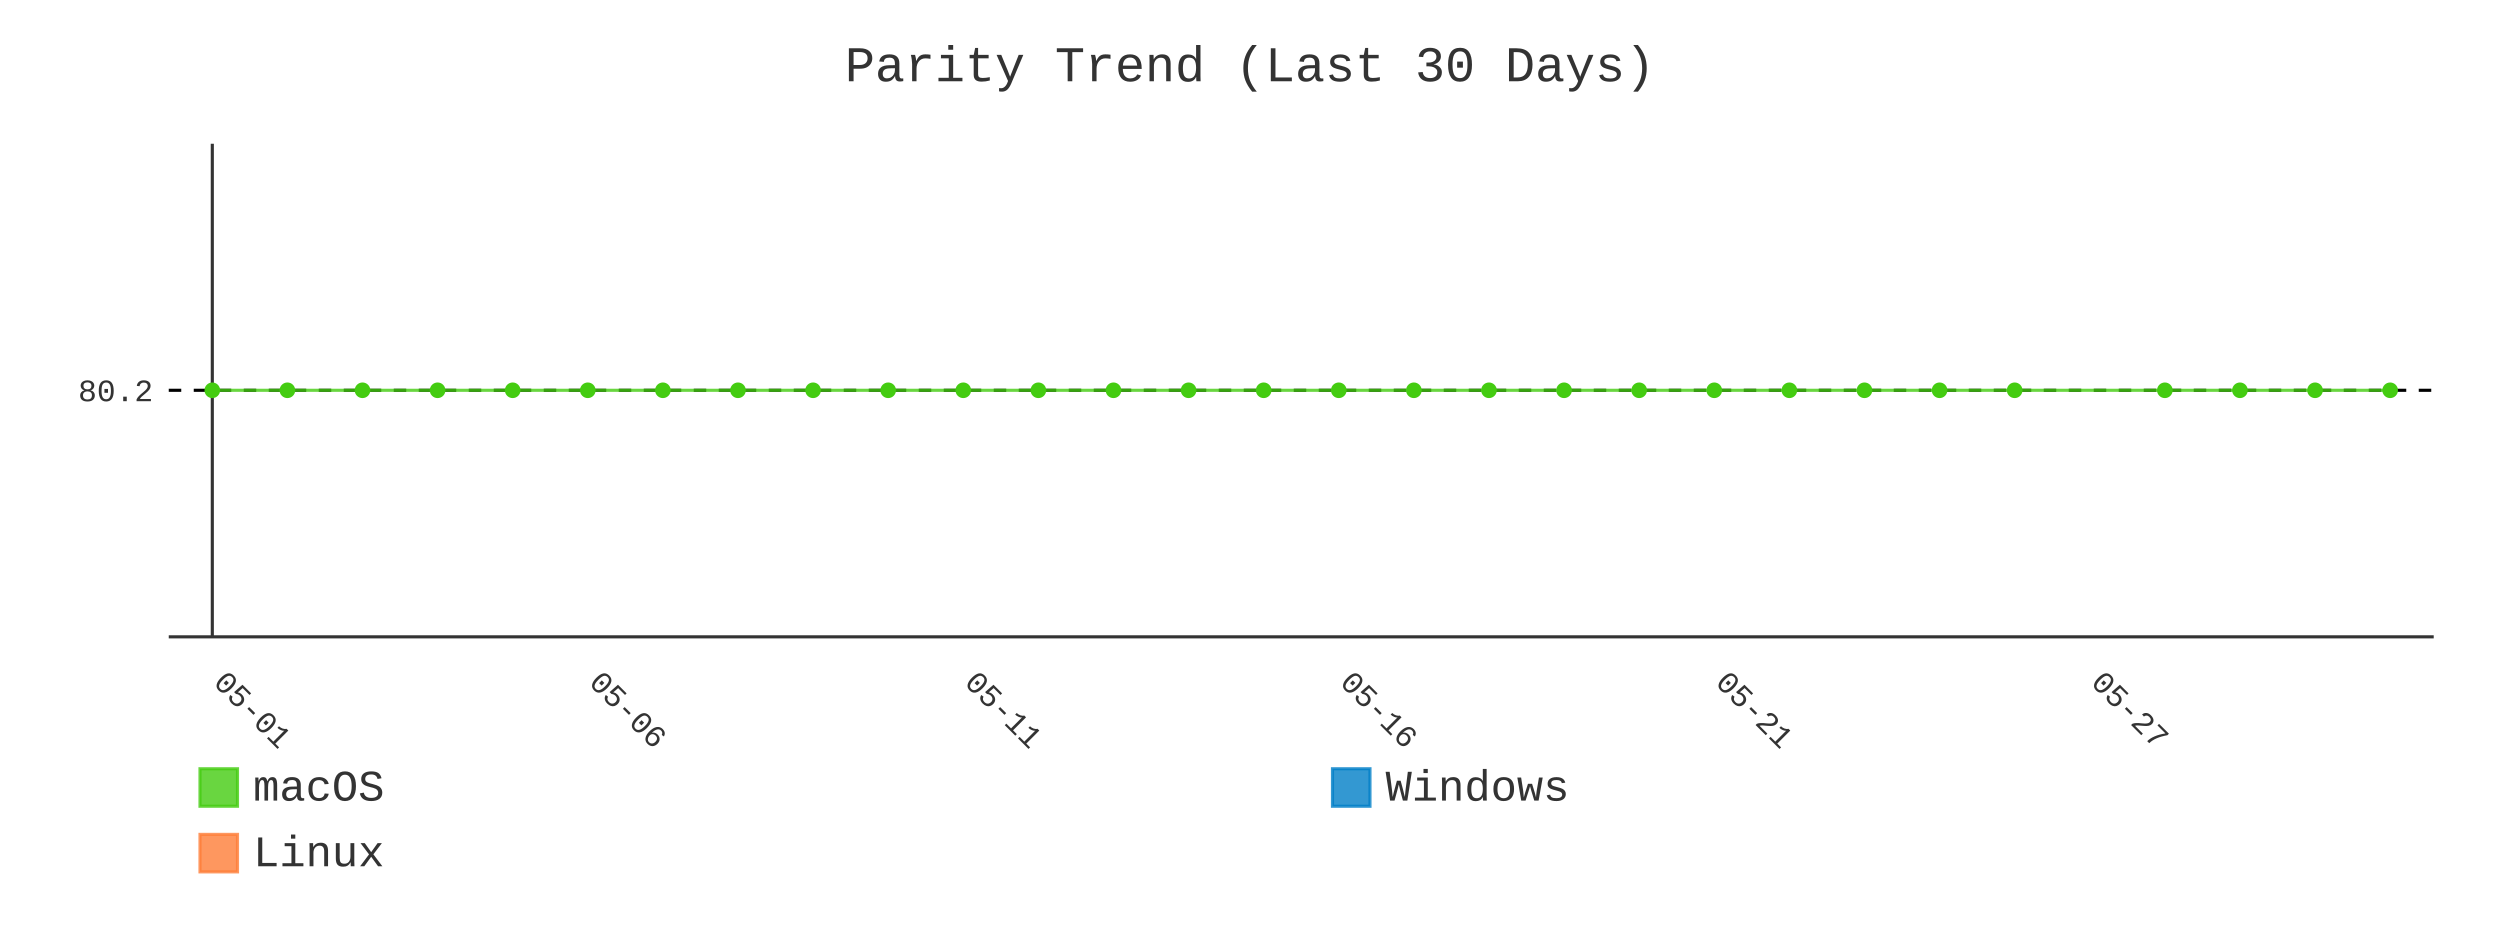
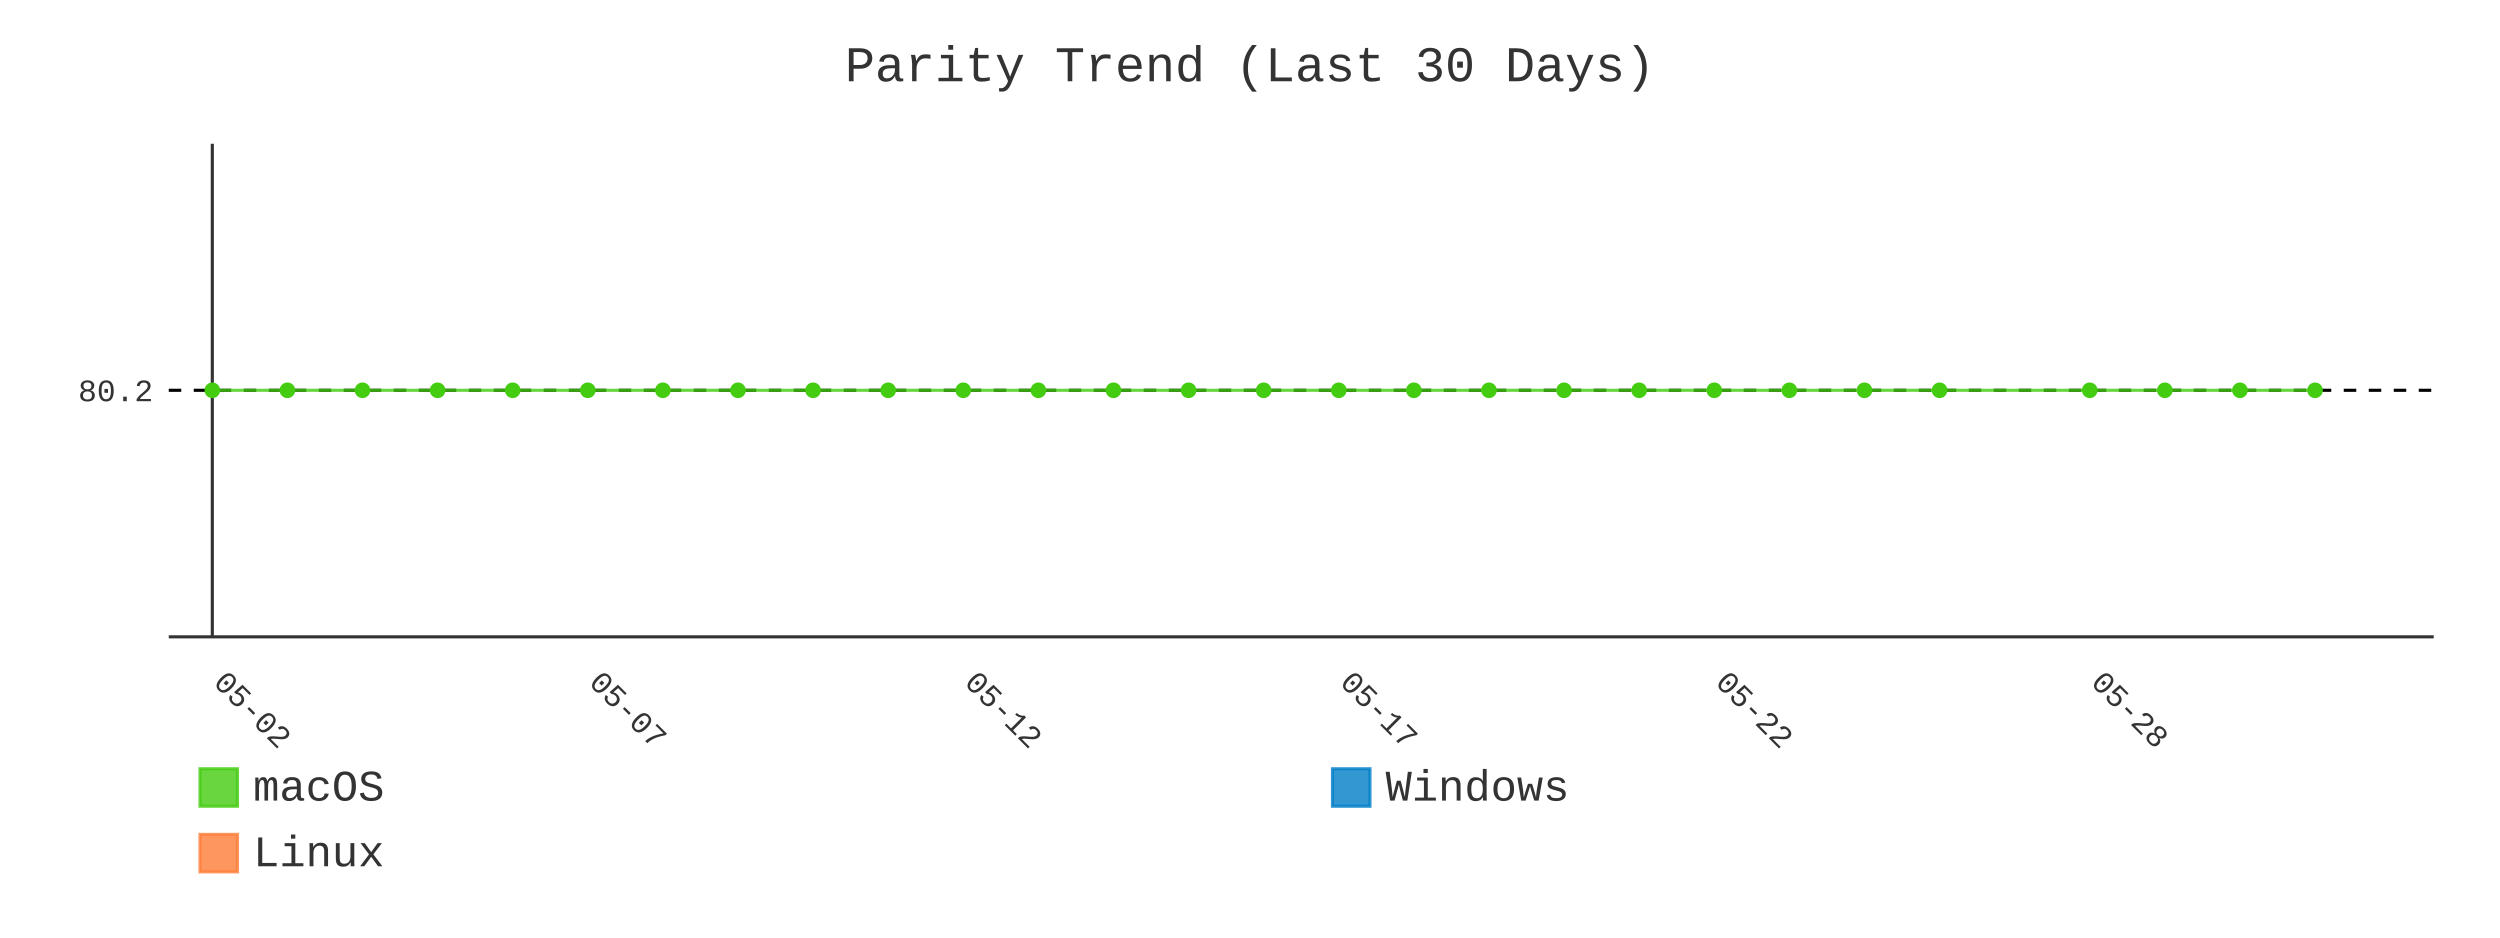
- <svg xmlns="http://www.w3.org/2000/svg" id="chart-29c82ea5-9ffc-419f-a0a7-be443aeea478" class="pygal-chart" viewBox="0 0 800 300">
+ <svg xmlns="http://www.w3.org/2000/svg" id="chart-233b6a2f-b9e5-46f5-b863-ebbdc869a7b4" class="pygal-chart" viewBox="0 0 800 300">
  <defs>
-     <style type="text/css">#chart-29c82ea5-9ffc-419f-a0a7-be443aeea478{-webkit-user-select:none;-webkit-font-smoothing:antialiased;font-family:Consolas,"Liberation Mono",Menlo,Courier,monospace}#chart-29c82ea5-9ffc-419f-a0a7-be443aeea478 .title{font-family:Consolas,"Liberation Mono",Menlo,Courier,monospace;font-size:16px}#chart-29c82ea5-9ffc-419f-a0a7-be443aeea478 .legends .legend text{font-family:Consolas,"Liberation Mono",Menlo,Courier,monospace;font-size:14px}#chart-29c82ea5-9ffc-419f-a0a7-be443aeea478 .axis text{font-family:Consolas,"Liberation Mono",Menlo,Courier,monospace;font-size:10px}#chart-29c82ea5-9ffc-419f-a0a7-be443aeea478 .axis text.major{font-family:Consolas,"Liberation Mono",Menlo,Courier,monospace;font-size:10px}#chart-29c82ea5-9ffc-419f-a0a7-be443aeea478 .text-overlay text.value{font-family:Consolas,"Liberation Mono",Menlo,Courier,monospace;font-size:16px}#chart-29c82ea5-9ffc-419f-a0a7-be443aeea478 .text-overlay text.label{font-family:Consolas,"Liberation Mono",Menlo,Courier,monospace;font-size:10px}#chart-29c82ea5-9ffc-419f-a0a7-be443aeea478 .tooltip{font-family:Consolas,"Liberation Mono",Menlo,Courier,monospace;font-size:14px}#chart-29c82ea5-9ffc-419f-a0a7-be443aeea478 text.no_data{font-family:Consolas,"Liberation Mono",Menlo,Courier,monospace;font-size:64px}
- #chart-29c82ea5-9ffc-419f-a0a7-be443aeea478{background-color:transparent}#chart-29c82ea5-9ffc-419f-a0a7-be443aeea478 path,#chart-29c82ea5-9ffc-419f-a0a7-be443aeea478 line,#chart-29c82ea5-9ffc-419f-a0a7-be443aeea478 rect,#chart-29c82ea5-9ffc-419f-a0a7-be443aeea478 circle{-webkit-transition:400ms;-moz-transition:400ms;transition:400ms}#chart-29c82ea5-9ffc-419f-a0a7-be443aeea478 .graph &gt; .background{fill:transparent}#chart-29c82ea5-9ffc-419f-a0a7-be443aeea478 .plot &gt; .background{fill:transparent}#chart-29c82ea5-9ffc-419f-a0a7-be443aeea478 .graph{fill:#333}#chart-29c82ea5-9ffc-419f-a0a7-be443aeea478 text.no_data{fill:#333}#chart-29c82ea5-9ffc-419f-a0a7-be443aeea478 .title{fill:#333}#chart-29c82ea5-9ffc-419f-a0a7-be443aeea478 .legends .legend text{fill:#333}#chart-29c82ea5-9ffc-419f-a0a7-be443aeea478 .legends .legend:hover text{fill:#333}#chart-29c82ea5-9ffc-419f-a0a7-be443aeea478 .axis .line{stroke:#333}#chart-29c82ea5-9ffc-419f-a0a7-be443aeea478 .axis .guide.line{stroke:#666}#chart-29c82ea5-9ffc-419f-a0a7-be443aeea478 .axis .major.line{stroke:#333}#chart-29c82ea5-9ffc-419f-a0a7-be443aeea478 .axis text.major{fill:#333}#chart-29c82ea5-9ffc-419f-a0a7-be443aeea478 .axis.y .guides:hover .guide.line,#chart-29c82ea5-9ffc-419f-a0a7-be443aeea478 .line-graph .axis.x .guides:hover .guide.line,#chart-29c82ea5-9ffc-419f-a0a7-be443aeea478 .stackedline-graph .axis.x .guides:hover .guide.line,#chart-29c82ea5-9ffc-419f-a0a7-be443aeea478 .xy-graph .axis.x .guides:hover .guide.line{stroke:#333}#chart-29c82ea5-9ffc-419f-a0a7-be443aeea478 .axis .guides:hover text{fill:#333}#chart-29c82ea5-9ffc-419f-a0a7-be443aeea478 .reactive{fill-opacity:.8;stroke-opacity:.8;stroke-width:1}#chart-29c82ea5-9ffc-419f-a0a7-be443aeea478 .ci{stroke:#333}#chart-29c82ea5-9ffc-419f-a0a7-be443aeea478 .reactive.active,#chart-29c82ea5-9ffc-419f-a0a7-be443aeea478 .active .reactive{fill-opacity:.9;stroke-opacity:.9;stroke-width:4}#chart-29c82ea5-9ffc-419f-a0a7-be443aeea478 .ci .reactive.active{stroke-width:1.5}#chart-29c82ea5-9ffc-419f-a0a7-be443aeea478 .series text{fill:#333}#chart-29c82ea5-9ffc-419f-a0a7-be443aeea478 .tooltip rect{fill:transparent;stroke:#333;-webkit-transition:opacity 400ms;-moz-transition:opacity 400ms;transition:opacity 400ms}#chart-29c82ea5-9ffc-419f-a0a7-be443aeea478 .tooltip .label{fill:#333}#chart-29c82ea5-9ffc-419f-a0a7-be443aeea478 .tooltip .label{fill:#333}#chart-29c82ea5-9ffc-419f-a0a7-be443aeea478 .tooltip .legend{font-size:.8em;fill:#666}#chart-29c82ea5-9ffc-419f-a0a7-be443aeea478 .tooltip .x_label{font-size:.6em;fill:#333}#chart-29c82ea5-9ffc-419f-a0a7-be443aeea478 .tooltip .xlink{font-size:.5em;text-decoration:underline}#chart-29c82ea5-9ffc-419f-a0a7-be443aeea478 .tooltip .value{font-size:1.5em}#chart-29c82ea5-9ffc-419f-a0a7-be443aeea478 .bound{font-size:.5em}#chart-29c82ea5-9ffc-419f-a0a7-be443aeea478 .max-value{font-size:.75em;fill:#666}#chart-29c82ea5-9ffc-419f-a0a7-be443aeea478 .map-element{fill:transparent;stroke:#666 !important}#chart-29c82ea5-9ffc-419f-a0a7-be443aeea478 .map-element .reactive{fill-opacity:inherit;stroke-opacity:inherit}#chart-29c82ea5-9ffc-419f-a0a7-be443aeea478 .color-0,#chart-29c82ea5-9ffc-419f-a0a7-be443aeea478 .color-0 a:visited{stroke:#4c1;fill:#4c1}#chart-29c82ea5-9ffc-419f-a0a7-be443aeea478 .color-1,#chart-29c82ea5-9ffc-419f-a0a7-be443aeea478 .color-1 a:visited{stroke:#007ec6;fill:#007ec6}#chart-29c82ea5-9ffc-419f-a0a7-be443aeea478 .color-2,#chart-29c82ea5-9ffc-419f-a0a7-be443aeea478 .color-2 a:visited{stroke:#fe7d37;fill:#fe7d37}#chart-29c82ea5-9ffc-419f-a0a7-be443aeea478 .text-overlay .color-0 text{fill:black}#chart-29c82ea5-9ffc-419f-a0a7-be443aeea478 .text-overlay .color-1 text{fill:black}#chart-29c82ea5-9ffc-419f-a0a7-be443aeea478 .text-overlay .color-2 text{fill:black}#chart-29c82ea5-9ffc-419f-a0a7-be443aeea478 .series{stroke-width:2}#chart-29c82ea5-9ffc-419f-a0a7-be443aeea478 .series.serie-0{stroke-width:2}#chart-29c82ea5-9ffc-419f-a0a7-be443aeea478 .series.serie-1{stroke-width:2}#chart-29c82ea5-9ffc-419f-a0a7-be443aeea478 .series.serie-2{stroke-width:2}
- #chart-29c82ea5-9ffc-419f-a0a7-be443aeea478 text.no_data{text-anchor:middle}#chart-29c82ea5-9ffc-419f-a0a7-be443aeea478 .guide.line{fill:none}#chart-29c82ea5-9ffc-419f-a0a7-be443aeea478 .centered{text-anchor:middle}#chart-29c82ea5-9ffc-419f-a0a7-be443aeea478 .title{text-anchor:middle}#chart-29c82ea5-9ffc-419f-a0a7-be443aeea478 .legends .legend text{fill-opacity:1}#chart-29c82ea5-9ffc-419f-a0a7-be443aeea478 .axis.x text{text-anchor:middle}#chart-29c82ea5-9ffc-419f-a0a7-be443aeea478 .axis.x:not(.web) text[transform]{text-anchor:start}#chart-29c82ea5-9ffc-419f-a0a7-be443aeea478 .axis.x:not(.web) text[transform].backwards{text-anchor:end}#chart-29c82ea5-9ffc-419f-a0a7-be443aeea478 .axis.y text{text-anchor:end}#chart-29c82ea5-9ffc-419f-a0a7-be443aeea478 .axis.y text[transform].backwards{text-anchor:start}#chart-29c82ea5-9ffc-419f-a0a7-be443aeea478 .axis.y2 text{text-anchor:start}#chart-29c82ea5-9ffc-419f-a0a7-be443aeea478 .axis.y2 text[transform].backwards{text-anchor:end}#chart-29c82ea5-9ffc-419f-a0a7-be443aeea478 .axis .guide.line{stroke-dasharray:4,4;stroke:black}#chart-29c82ea5-9ffc-419f-a0a7-be443aeea478 .axis .major.guide.line{stroke-dasharray:6,6;stroke:black}#chart-29c82ea5-9ffc-419f-a0a7-be443aeea478 .horizontal .axis.y .guide.line,#chart-29c82ea5-9ffc-419f-a0a7-be443aeea478 .horizontal .axis.y2 .guide.line,#chart-29c82ea5-9ffc-419f-a0a7-be443aeea478 .vertical .axis.x .guide.line{opacity:0}#chart-29c82ea5-9ffc-419f-a0a7-be443aeea478 .horizontal .axis.always_show .guide.line,#chart-29c82ea5-9ffc-419f-a0a7-be443aeea478 .vertical .axis.always_show .guide.line{opacity:1 !important}#chart-29c82ea5-9ffc-419f-a0a7-be443aeea478 .axis.y .guides:hover .guide.line,#chart-29c82ea5-9ffc-419f-a0a7-be443aeea478 .axis.y2 .guides:hover .guide.line,#chart-29c82ea5-9ffc-419f-a0a7-be443aeea478 .axis.x .guides:hover .guide.line{opacity:1}#chart-29c82ea5-9ffc-419f-a0a7-be443aeea478 .axis .guides:hover text{opacity:1}#chart-29c82ea5-9ffc-419f-a0a7-be443aeea478 .nofill{fill:none}#chart-29c82ea5-9ffc-419f-a0a7-be443aeea478 .subtle-fill{fill-opacity:.2}#chart-29c82ea5-9ffc-419f-a0a7-be443aeea478 .dot{stroke-width:1px;fill-opacity:1;stroke-opacity:1}#chart-29c82ea5-9ffc-419f-a0a7-be443aeea478 .dot.active{stroke-width:5px}#chart-29c82ea5-9ffc-419f-a0a7-be443aeea478 .dot.negative{fill:transparent}#chart-29c82ea5-9ffc-419f-a0a7-be443aeea478 text,#chart-29c82ea5-9ffc-419f-a0a7-be443aeea478 tspan{stroke:none !important}#chart-29c82ea5-9ffc-419f-a0a7-be443aeea478 .series text.active{opacity:1}#chart-29c82ea5-9ffc-419f-a0a7-be443aeea478 .tooltip rect{fill-opacity:.95;stroke-width:.5}#chart-29c82ea5-9ffc-419f-a0a7-be443aeea478 .tooltip text{fill-opacity:1}#chart-29c82ea5-9ffc-419f-a0a7-be443aeea478 .showable{visibility:hidden}#chart-29c82ea5-9ffc-419f-a0a7-be443aeea478 .showable.shown{visibility:visible}#chart-29c82ea5-9ffc-419f-a0a7-be443aeea478 .gauge-background{fill:rgba(229,229,229,1);stroke:none}#chart-29c82ea5-9ffc-419f-a0a7-be443aeea478 .bg-lines{stroke:transparent;stroke-width:2px}</style>
+     <style type="text/css">#chart-233b6a2f-b9e5-46f5-b863-ebbdc869a7b4{-webkit-user-select:none;-webkit-font-smoothing:antialiased;font-family:Consolas,"Liberation Mono",Menlo,Courier,monospace}#chart-233b6a2f-b9e5-46f5-b863-ebbdc869a7b4 .title{font-family:Consolas,"Liberation Mono",Menlo,Courier,monospace;font-size:16px}#chart-233b6a2f-b9e5-46f5-b863-ebbdc869a7b4 .legends .legend text{font-family:Consolas,"Liberation Mono",Menlo,Courier,monospace;font-size:14px}#chart-233b6a2f-b9e5-46f5-b863-ebbdc869a7b4 .axis text{font-family:Consolas,"Liberation Mono",Menlo,Courier,monospace;font-size:10px}#chart-233b6a2f-b9e5-46f5-b863-ebbdc869a7b4 .axis text.major{font-family:Consolas,"Liberation Mono",Menlo,Courier,monospace;font-size:10px}#chart-233b6a2f-b9e5-46f5-b863-ebbdc869a7b4 .text-overlay text.value{font-family:Consolas,"Liberation Mono",Menlo,Courier,monospace;font-size:16px}#chart-233b6a2f-b9e5-46f5-b863-ebbdc869a7b4 .text-overlay text.label{font-family:Consolas,"Liberation Mono",Menlo,Courier,monospace;font-size:10px}#chart-233b6a2f-b9e5-46f5-b863-ebbdc869a7b4 .tooltip{font-family:Consolas,"Liberation Mono",Menlo,Courier,monospace;font-size:14px}#chart-233b6a2f-b9e5-46f5-b863-ebbdc869a7b4 text.no_data{font-family:Consolas,"Liberation Mono",Menlo,Courier,monospace;font-size:64px}
+ #chart-233b6a2f-b9e5-46f5-b863-ebbdc869a7b4{background-color:transparent}#chart-233b6a2f-b9e5-46f5-b863-ebbdc869a7b4 path,#chart-233b6a2f-b9e5-46f5-b863-ebbdc869a7b4 line,#chart-233b6a2f-b9e5-46f5-b863-ebbdc869a7b4 rect,#chart-233b6a2f-b9e5-46f5-b863-ebbdc869a7b4 circle{-webkit-transition:400ms;-moz-transition:400ms;transition:400ms}#chart-233b6a2f-b9e5-46f5-b863-ebbdc869a7b4 .graph &gt; .background{fill:transparent}#chart-233b6a2f-b9e5-46f5-b863-ebbdc869a7b4 .plot &gt; .background{fill:transparent}#chart-233b6a2f-b9e5-46f5-b863-ebbdc869a7b4 .graph{fill:#333}#chart-233b6a2f-b9e5-46f5-b863-ebbdc869a7b4 text.no_data{fill:#333}#chart-233b6a2f-b9e5-46f5-b863-ebbdc869a7b4 .title{fill:#333}#chart-233b6a2f-b9e5-46f5-b863-ebbdc869a7b4 .legends .legend text{fill:#333}#chart-233b6a2f-b9e5-46f5-b863-ebbdc869a7b4 .legends .legend:hover text{fill:#333}#chart-233b6a2f-b9e5-46f5-b863-ebbdc869a7b4 .axis .line{stroke:#333}#chart-233b6a2f-b9e5-46f5-b863-ebbdc869a7b4 .axis .guide.line{stroke:#666}#chart-233b6a2f-b9e5-46f5-b863-ebbdc869a7b4 .axis .major.line{stroke:#333}#chart-233b6a2f-b9e5-46f5-b863-ebbdc869a7b4 .axis text.major{fill:#333}#chart-233b6a2f-b9e5-46f5-b863-ebbdc869a7b4 .axis.y .guides:hover .guide.line,#chart-233b6a2f-b9e5-46f5-b863-ebbdc869a7b4 .line-graph .axis.x .guides:hover .guide.line,#chart-233b6a2f-b9e5-46f5-b863-ebbdc869a7b4 .stackedline-graph .axis.x .guides:hover .guide.line,#chart-233b6a2f-b9e5-46f5-b863-ebbdc869a7b4 .xy-graph .axis.x .guides:hover .guide.line{stroke:#333}#chart-233b6a2f-b9e5-46f5-b863-ebbdc869a7b4 .axis .guides:hover text{fill:#333}#chart-233b6a2f-b9e5-46f5-b863-ebbdc869a7b4 .reactive{fill-opacity:.8;stroke-opacity:.8;stroke-width:1}#chart-233b6a2f-b9e5-46f5-b863-ebbdc869a7b4 .ci{stroke:#333}#chart-233b6a2f-b9e5-46f5-b863-ebbdc869a7b4 .reactive.active,#chart-233b6a2f-b9e5-46f5-b863-ebbdc869a7b4 .active .reactive{fill-opacity:.9;stroke-opacity:.9;stroke-width:4}#chart-233b6a2f-b9e5-46f5-b863-ebbdc869a7b4 .ci .reactive.active{stroke-width:1.5}#chart-233b6a2f-b9e5-46f5-b863-ebbdc869a7b4 .series text{fill:#333}#chart-233b6a2f-b9e5-46f5-b863-ebbdc869a7b4 .tooltip rect{fill:transparent;stroke:#333;-webkit-transition:opacity 400ms;-moz-transition:opacity 400ms;transition:opacity 400ms}#chart-233b6a2f-b9e5-46f5-b863-ebbdc869a7b4 .tooltip .label{fill:#333}#chart-233b6a2f-b9e5-46f5-b863-ebbdc869a7b4 .tooltip .label{fill:#333}#chart-233b6a2f-b9e5-46f5-b863-ebbdc869a7b4 .tooltip .legend{font-size:.8em;fill:#666}#chart-233b6a2f-b9e5-46f5-b863-ebbdc869a7b4 .tooltip .x_label{font-size:.6em;fill:#333}#chart-233b6a2f-b9e5-46f5-b863-ebbdc869a7b4 .tooltip .xlink{font-size:.5em;text-decoration:underline}#chart-233b6a2f-b9e5-46f5-b863-ebbdc869a7b4 .tooltip .value{font-size:1.5em}#chart-233b6a2f-b9e5-46f5-b863-ebbdc869a7b4 .bound{font-size:.5em}#chart-233b6a2f-b9e5-46f5-b863-ebbdc869a7b4 .max-value{font-size:.75em;fill:#666}#chart-233b6a2f-b9e5-46f5-b863-ebbdc869a7b4 .map-element{fill:transparent;stroke:#666 !important}#chart-233b6a2f-b9e5-46f5-b863-ebbdc869a7b4 .map-element .reactive{fill-opacity:inherit;stroke-opacity:inherit}#chart-233b6a2f-b9e5-46f5-b863-ebbdc869a7b4 .color-0,#chart-233b6a2f-b9e5-46f5-b863-ebbdc869a7b4 .color-0 a:visited{stroke:#4c1;fill:#4c1}#chart-233b6a2f-b9e5-46f5-b863-ebbdc869a7b4 .color-1,#chart-233b6a2f-b9e5-46f5-b863-ebbdc869a7b4 .color-1 a:visited{stroke:#007ec6;fill:#007ec6}#chart-233b6a2f-b9e5-46f5-b863-ebbdc869a7b4 .color-2,#chart-233b6a2f-b9e5-46f5-b863-ebbdc869a7b4 .color-2 a:visited{stroke:#fe7d37;fill:#fe7d37}#chart-233b6a2f-b9e5-46f5-b863-ebbdc869a7b4 .text-overlay .color-0 text{fill:black}#chart-233b6a2f-b9e5-46f5-b863-ebbdc869a7b4 .text-overlay .color-1 text{fill:black}#chart-233b6a2f-b9e5-46f5-b863-ebbdc869a7b4 .text-overlay .color-2 text{fill:black}#chart-233b6a2f-b9e5-46f5-b863-ebbdc869a7b4 .series{stroke-width:2}#chart-233b6a2f-b9e5-46f5-b863-ebbdc869a7b4 .series.serie-0{stroke-width:2}#chart-233b6a2f-b9e5-46f5-b863-ebbdc869a7b4 .series.serie-1{stroke-width:2}#chart-233b6a2f-b9e5-46f5-b863-ebbdc869a7b4 .series.serie-2{stroke-width:2}
+ #chart-233b6a2f-b9e5-46f5-b863-ebbdc869a7b4 text.no_data{text-anchor:middle}#chart-233b6a2f-b9e5-46f5-b863-ebbdc869a7b4 .guide.line{fill:none}#chart-233b6a2f-b9e5-46f5-b863-ebbdc869a7b4 .centered{text-anchor:middle}#chart-233b6a2f-b9e5-46f5-b863-ebbdc869a7b4 .title{text-anchor:middle}#chart-233b6a2f-b9e5-46f5-b863-ebbdc869a7b4 .legends .legend text{fill-opacity:1}#chart-233b6a2f-b9e5-46f5-b863-ebbdc869a7b4 .axis.x text{text-anchor:middle}#chart-233b6a2f-b9e5-46f5-b863-ebbdc869a7b4 .axis.x:not(.web) text[transform]{text-anchor:start}#chart-233b6a2f-b9e5-46f5-b863-ebbdc869a7b4 .axis.x:not(.web) text[transform].backwards{text-anchor:end}#chart-233b6a2f-b9e5-46f5-b863-ebbdc869a7b4 .axis.y text{text-anchor:end}#chart-233b6a2f-b9e5-46f5-b863-ebbdc869a7b4 .axis.y text[transform].backwards{text-anchor:start}#chart-233b6a2f-b9e5-46f5-b863-ebbdc869a7b4 .axis.y2 text{text-anchor:start}#chart-233b6a2f-b9e5-46f5-b863-ebbdc869a7b4 .axis.y2 text[transform].backwards{text-anchor:end}#chart-233b6a2f-b9e5-46f5-b863-ebbdc869a7b4 .axis .guide.line{stroke-dasharray:4,4;stroke:black}#chart-233b6a2f-b9e5-46f5-b863-ebbdc869a7b4 .axis .major.guide.line{stroke-dasharray:6,6;stroke:black}#chart-233b6a2f-b9e5-46f5-b863-ebbdc869a7b4 .horizontal .axis.y .guide.line,#chart-233b6a2f-b9e5-46f5-b863-ebbdc869a7b4 .horizontal .axis.y2 .guide.line,#chart-233b6a2f-b9e5-46f5-b863-ebbdc869a7b4 .vertical .axis.x .guide.line{opacity:0}#chart-233b6a2f-b9e5-46f5-b863-ebbdc869a7b4 .horizontal .axis.always_show .guide.line,#chart-233b6a2f-b9e5-46f5-b863-ebbdc869a7b4 .vertical .axis.always_show .guide.line{opacity:1 !important}#chart-233b6a2f-b9e5-46f5-b863-ebbdc869a7b4 .axis.y .guides:hover .guide.line,#chart-233b6a2f-b9e5-46f5-b863-ebbdc869a7b4 .axis.y2 .guides:hover .guide.line,#chart-233b6a2f-b9e5-46f5-b863-ebbdc869a7b4 .axis.x .guides:hover .guide.line{opacity:1}#chart-233b6a2f-b9e5-46f5-b863-ebbdc869a7b4 .axis .guides:hover text{opacity:1}#chart-233b6a2f-b9e5-46f5-b863-ebbdc869a7b4 .nofill{fill:none}#chart-233b6a2f-b9e5-46f5-b863-ebbdc869a7b4 .subtle-fill{fill-opacity:.2}#chart-233b6a2f-b9e5-46f5-b863-ebbdc869a7b4 .dot{stroke-width:1px;fill-opacity:1;stroke-opacity:1}#chart-233b6a2f-b9e5-46f5-b863-ebbdc869a7b4 .dot.active{stroke-width:5px}#chart-233b6a2f-b9e5-46f5-b863-ebbdc869a7b4 .dot.negative{fill:transparent}#chart-233b6a2f-b9e5-46f5-b863-ebbdc869a7b4 text,#chart-233b6a2f-b9e5-46f5-b863-ebbdc869a7b4 tspan{stroke:none !important}#chart-233b6a2f-b9e5-46f5-b863-ebbdc869a7b4 .series text.active{opacity:1}#chart-233b6a2f-b9e5-46f5-b863-ebbdc869a7b4 .tooltip rect{fill-opacity:.95;stroke-width:.5}#chart-233b6a2f-b9e5-46f5-b863-ebbdc869a7b4 .tooltip text{fill-opacity:1}#chart-233b6a2f-b9e5-46f5-b863-ebbdc869a7b4 .showable{visibility:hidden}#chart-233b6a2f-b9e5-46f5-b863-ebbdc869a7b4 .showable.shown{visibility:visible}#chart-233b6a2f-b9e5-46f5-b863-ebbdc869a7b4 .gauge-background{fill:rgba(229,229,229,1);stroke:none}#chart-233b6a2f-b9e5-46f5-b863-ebbdc869a7b4 .bg-lines{stroke:transparent;stroke-width:2px}</style>
  </defs>
  <g class="graph line-graph vertical">
    <rect x="0" y="0" width="800" height="300" class="background" />
    <g transform="translate(54, 46)" class="plot">
      <rect x="0" y="0" width="724.787" height="157.787" class="background" />
      <g class="axis y always_show">
        <path d="M0 157.787 h724.787" class="line" />
        <g class="guides">
          <path d="M0 78.893 h724.787" class="guide line" />
          <text x="-5" y="82.393" class="">80.2</text>
        </g>
      </g>
      <g class="axis x">
        <g class="guides">
          <path d="M13.938 0 v157.787" class="major line" />
-           <text x="13.938" y="172.787" class="major" transform="rotate(45 13.93821 172.7868)">05-01</text>
+           <text x="13.938" y="172.787" class="major" transform="rotate(45 13.93821 172.7868)">05-02</text>
        </g>
        <g class="guides">
          <path d="M134.095 0 v157.787" class="major guide line" />
-           <text x="134.095" y="172.787" class="major" transform="rotate(45 134.0952 172.7868)">05-06</text>
+           <text x="134.095" y="172.787" class="major" transform="rotate(45 134.0952 172.7868)">05-07</text>
        </g>
        <g class="guides">
          <path d="M254.252 0 v157.787" class="major guide line" />
-           <text x="254.252" y="172.787" class="major" transform="rotate(45 254.2521 172.7868)">05-11</text>
+           <text x="254.252" y="172.787" class="major" transform="rotate(45 254.2521 172.7868)">05-12</text>
        </g>
        <g class="guides">
          <path d="M374.409 0 v157.787" class="major guide line" />
-           <text x="374.409" y="172.787" class="major" transform="rotate(45 374.4091 172.7868)">05-16</text>
+           <text x="374.409" y="172.787" class="major" transform="rotate(45 374.4091 172.7868)">05-17</text>
        </g>
        <g class="guides">
          <path d="M494.566 0 v157.787" class="major guide line" />
-           <text x="494.566" y="172.787" class="major" transform="rotate(45 494.5661 172.7868)">05-21</text>
+           <text x="494.566" y="172.787" class="major" transform="rotate(45 494.5661 172.7868)">05-22</text>
        </g>
        <g class="guides">
          <path d="M614.723 0 v157.787" class="major guide line" />
-           <text x="614.723" y="172.787" class="major" transform="rotate(45 614.723 172.7868)">05-27</text>
+           <text x="614.723" y="172.787" class="major" transform="rotate(45 614.723 172.7868)">05-28</text>
        </g>
      </g>
      <g class="series serie-0 color-0">
-         <path d="M13.938 78.893 L37.97 78.893 62.001 78.893 86.032 78.893 110.064 78.893 134.095 78.893 158.127 78.893 182.158 78.893 206.189 78.893 230.221 78.893 254.252 78.893 278.284 78.893 302.315 78.893 326.346 78.893 350.378 78.893 374.409 78.893 398.44 78.893 422.472 78.893 446.503 78.893 470.535 78.893 494.566 78.893 518.597 78.893 542.629 78.893 566.66 78.893 590.692 78.893 638.754 78.893 662.786 78.893 686.817 78.893 710.849 78.893" class="line reactive nofill" />
+         <path d="M13.938 78.893 L37.97 78.893 62.001 78.893 86.032 78.893 110.064 78.893 134.095 78.893 158.127 78.893 182.158 78.893 206.189 78.893 230.221 78.893 254.252 78.893 278.284 78.893 302.315 78.893 326.346 78.893 350.378 78.893 374.409 78.893 398.44 78.893 422.472 78.893 446.503 78.893 470.535 78.893 494.566 78.893 518.597 78.893 542.629 78.893 566.66 78.893 614.723 78.893 638.754 78.893 662.786 78.893 686.817 78.893" class="line reactive nofill" />
      </g>
      <g class="series serie-1 color-1" />
      <g class="series serie-2 color-2" />
    </g>
    <g class="titles">
      <text x="400.0" y="26" class="title plot_title">Parity Trend (Last 30 Days)</text>
    </g>
    <g transform="translate(54, 46)" class="plot overlay">
      <g class="series serie-0 color-0">
        <g class="dots">
          <circle cx="13.938" cy="78.893" r="2" class="dot reactive tooltip-trigger" />
        </g>
        <g class="dots">
          <circle cx="37.97" cy="78.893" r="2" class="dot reactive tooltip-trigger" />
        </g>
        <g class="dots">
          <circle cx="62.001" cy="78.893" r="2" class="dot reactive tooltip-trigger" />
        </g>
        <g class="dots">
          <circle cx="86.032" cy="78.893" r="2" class="dot reactive tooltip-trigger" />
        </g>
        <g class="dots">
          <circle cx="110.064" cy="78.893" r="2" class="dot reactive tooltip-trigger" />
        </g>
        <g class="dots">
          <circle cx="134.095" cy="78.893" r="2" class="dot reactive tooltip-trigger" />
        </g>
        <g class="dots">
          <circle cx="158.127" cy="78.893" r="2" class="dot reactive tooltip-trigger" />
        </g>
        <g class="dots">
          <circle cx="182.158" cy="78.893" r="2" class="dot reactive tooltip-trigger" />
        </g>
        <g class="dots">
          <circle cx="206.189" cy="78.893" r="2" class="dot reactive tooltip-trigger" />
        </g>
        <g class="dots">
          <circle cx="230.221" cy="78.893" r="2" class="dot reactive tooltip-trigger" />
        </g>
        <g class="dots">
          <circle cx="254.252" cy="78.893" r="2" class="dot reactive tooltip-trigger" />
        </g>
        <g class="dots">
          <circle cx="278.284" cy="78.893" r="2" class="dot reactive tooltip-trigger" />
        </g>
        <g class="dots">
          <circle cx="302.315" cy="78.893" r="2" class="dot reactive tooltip-trigger" />
        </g>
        <g class="dots">
          <circle cx="326.346" cy="78.893" r="2" class="dot reactive tooltip-trigger" />
        </g>
        <g class="dots">
          <circle cx="350.378" cy="78.893" r="2" class="dot reactive tooltip-trigger" />
        </g>
        <g class="dots">
          <circle cx="374.409" cy="78.893" r="2" class="dot reactive tooltip-trigger" />
        </g>
        <g class="dots">
          <circle cx="398.44" cy="78.893" r="2" class="dot reactive tooltip-trigger" />
        </g>
        <g class="dots">
          <circle cx="422.472" cy="78.893" r="2" class="dot reactive tooltip-trigger" />
        </g>
        <g class="dots">
          <circle cx="446.503" cy="78.893" r="2" class="dot reactive tooltip-trigger" />
        </g>
        <g class="dots">
          <circle cx="470.535" cy="78.893" r="2" class="dot reactive tooltip-trigger" />
        </g>
        <g class="dots">
          <circle cx="494.566" cy="78.893" r="2" class="dot reactive tooltip-trigger" />
        </g>
        <g class="dots">
          <circle cx="518.597" cy="78.893" r="2" class="dot reactive tooltip-trigger" />
        </g>
        <g class="dots">
          <circle cx="542.629" cy="78.893" r="2" class="dot reactive tooltip-trigger" />
        </g>
        <g class="dots">
          <circle cx="566.66" cy="78.893" r="2" class="dot reactive tooltip-trigger" />
        </g>
        <g class="dots">
-           <circle cx="590.692" cy="78.893" r="2" class="dot reactive tooltip-trigger" />
+           <circle cx="614.723" cy="78.893" r="2" class="dot reactive tooltip-trigger" />
        </g>
        <g class="dots">
          <circle cx="638.754" cy="78.893" r="2" class="dot reactive tooltip-trigger" />
        </g>
        <g class="dots">
          <circle cx="662.786" cy="78.893" r="2" class="dot reactive tooltip-trigger" />
        </g>
        <g class="dots">
          <circle cx="686.817" cy="78.893" r="2" class="dot reactive tooltip-trigger" />
-         </g>
-         <g class="dots">
-           <circle cx="710.849" cy="78.893" r="2" class="dot reactive tooltip-trigger" />
        </g>
      </g>
      <g class="series serie-1 color-1" />
      <g class="series serie-2 color-2" />
    </g>
    <g transform="translate(54, 46)" class="plot text-overlay">
      <g class="series serie-0 color-0" />
      <g class="series serie-1 color-1" />
      <g class="series serie-2 color-2" />
    </g>
    <g transform="translate(54, 46)" class="plot tooltip-overlay">
      <g transform="translate(0 0)" style="opacity: 0" class="tooltip">
        <rect rx="0" ry="0" width="0" height="0" class="tooltip-box" />
        <g class="text" />
      </g>
    </g>
    <g transform="translate(64, 245)" class="legends">
      <g id="activate-serie-0" class="legend reactive activate-serie">
        <rect x="0.0" y="1.0" width="12" height="12" class="color-0 reactive" />
        <text x="17.0" y="11.2">macOS</text>
      </g>
      <g id="activate-serie-1" class="legend reactive activate-serie">
        <rect x="362.393" y="1.0" width="12" height="12" class="color-1 reactive" />
        <text x="379.393" y="11.2">Windows</text>
      </g>
      <g id="activate-serie-2" class="legend reactive activate-serie">
        <rect x="0.0" y="22.0" width="12" height="12" class="color-2 reactive" />
        <text x="17.0" y="32.2">Linux</text>
      </g>
    </g>
  </g>
</svg>
